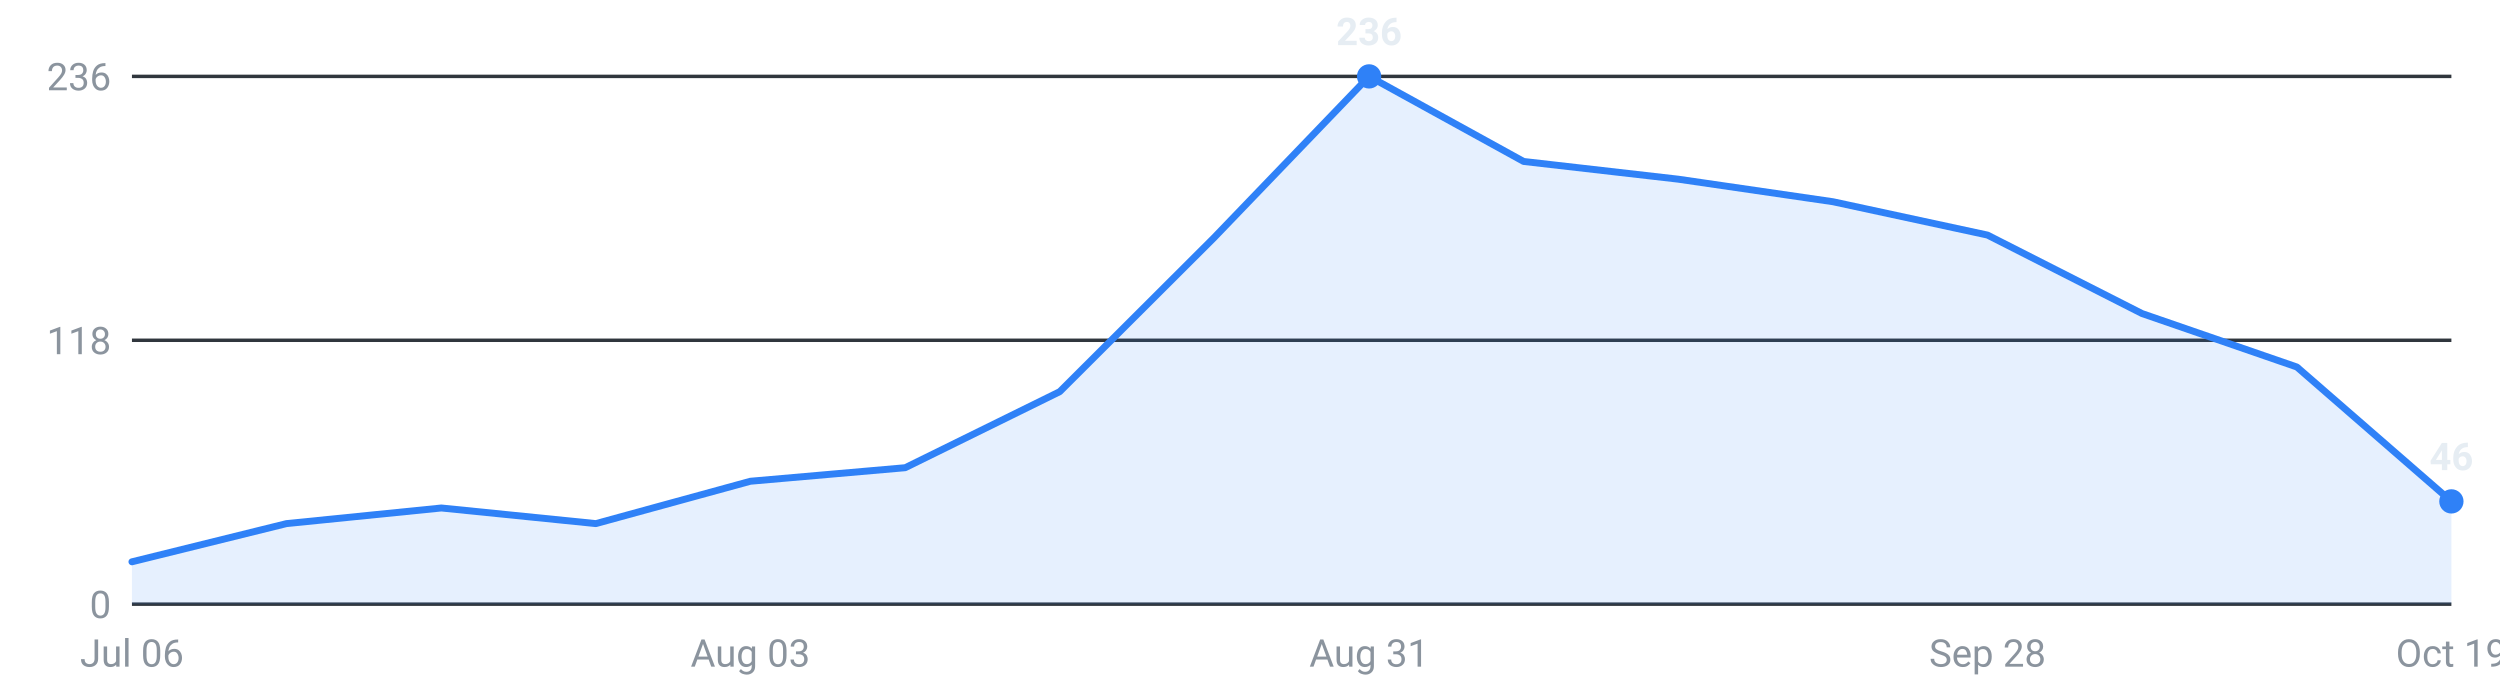
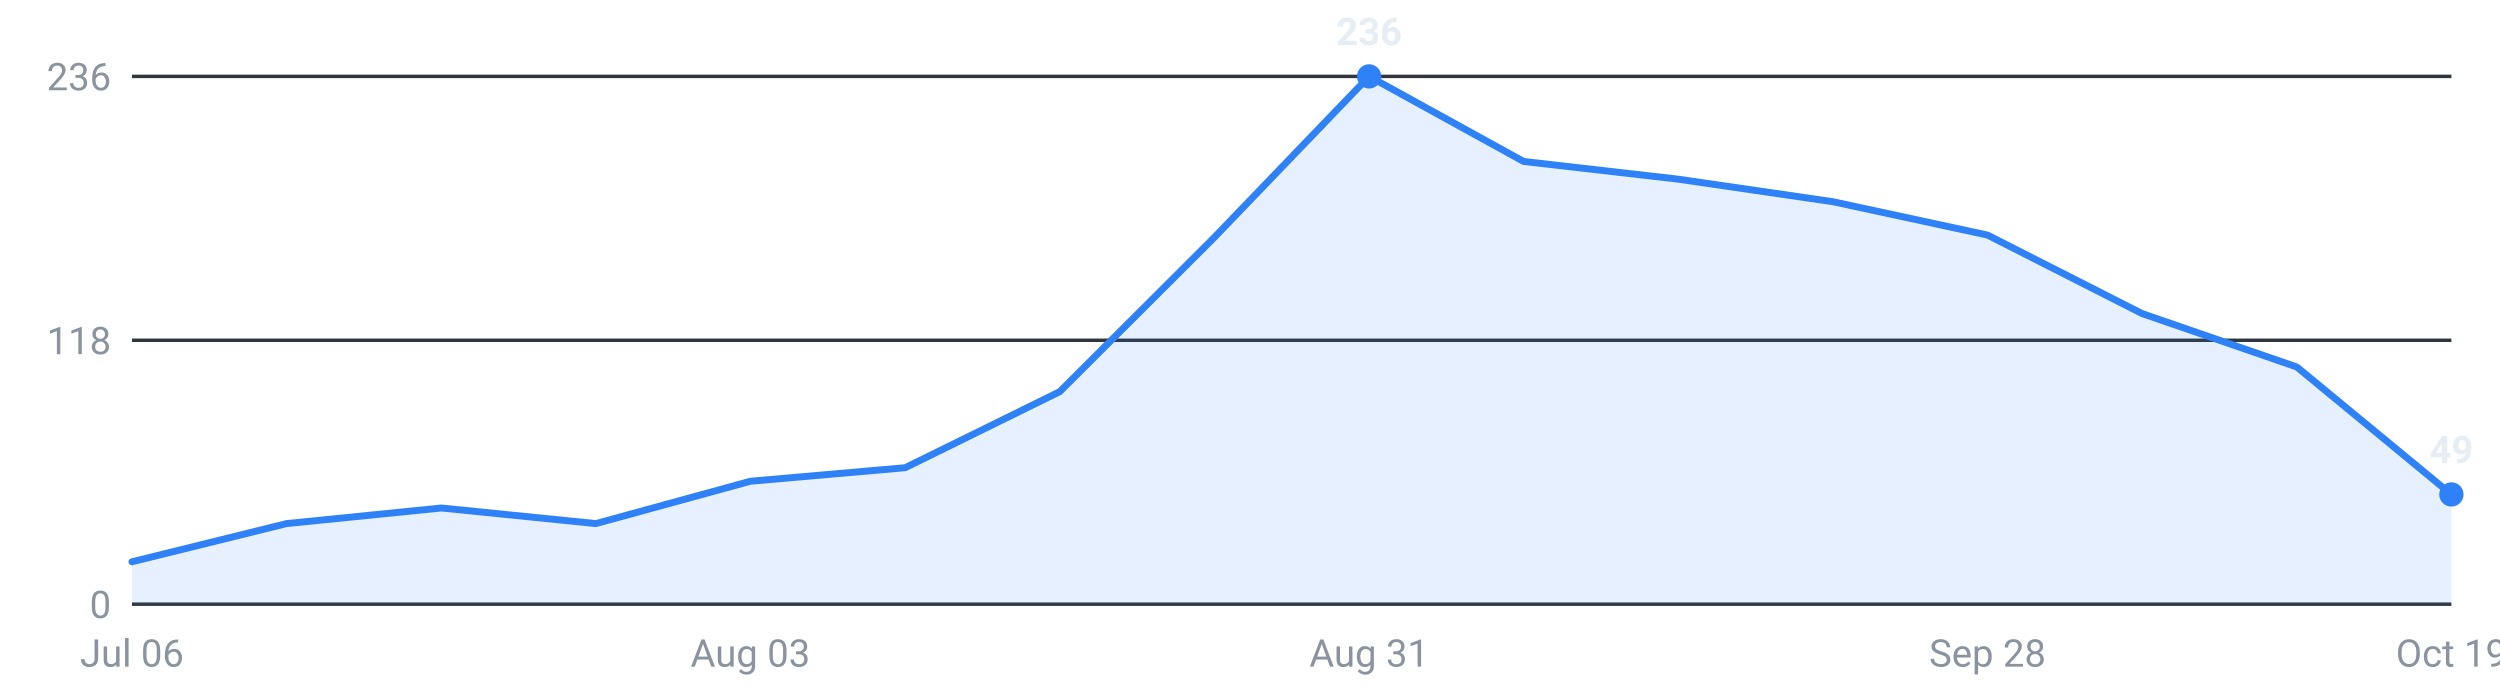
<svg xmlns="http://www.w3.org/2000/svg" viewBox="0 0 720 200" width="720" height="200" role="img" aria-label="Internships posted per week, last 16 weeks">
  <g font-family="-apple-system,Segoe UI,Roboto,sans-serif" font-size="11">
    <line x1="38" y1="174.0" x2="706" y2="174.0" stroke="#30363d" stroke-width="1" />
    <text x="32" y="178.0" text-anchor="end" fill="#8b949e">0</text>
    <line x1="38" y1="98.0" x2="706" y2="98.0" stroke="#30363d" stroke-width="1" />
    <text x="32" y="102.0" text-anchor="end" fill="#8b949e">118</text>
    <line x1="38" y1="22.0" x2="706" y2="22.0" stroke="#30363d" stroke-width="1" />
    <text x="32" y="26.0" text-anchor="end" fill="#8b949e">236</text>
-     <path d="M38.0,174 L38.0,161.8 L82.5,150.8 L127.1,146.3 L171.6,150.8 L216.1,138.6 L260.7,134.7 L305.2,112.8 L349.7,68.4 L394.3,22.0 L438.8,46.5 L483.3,51.6 L527.9,58.1 L572.4,67.7 L616.9,90.3 L661.5,105.7 L706.0,144.4 L706.0,174 Z" fill="#2f81f7" fill-opacity="0.12" />
-     <polyline points="38.0,161.8 82.5,150.8 127.1,146.3 171.6,150.8 216.1,138.6 260.7,134.7 305.2,112.8 349.7,68.4 394.3,22.0 438.8,46.5 483.3,51.6 527.9,58.1 572.4,67.7 616.9,90.3 661.5,105.7 706.0,144.4" fill="none" stroke="#2f81f7" stroke-width="2" stroke-linejoin="round" stroke-linecap="round" />
+     <path d="M38.0,174 L38.0,161.8 L82.5,150.8 L127.1,146.3 L171.6,150.8 L216.1,138.6 L260.7,134.7 L305.2,112.8 L349.7,68.4 L394.3,22.0 L438.8,46.5 L483.3,51.6 L527.9,58.1 L572.4,67.7 L616.9,90.3 L661.5,105.7 L706.0,142.4 L706.0,174 Z" fill="#2f81f7" fill-opacity="0.12" />
+     <polyline points="38.0,161.8 82.5,150.8 127.1,146.3 171.6,150.8 216.1,138.6 260.7,134.7 305.2,112.8 349.7,68.4 394.3,22.0 438.8,46.5 483.3,51.6 527.9,58.1 572.4,67.7 616.9,90.3 661.5,105.7 706.0,142.4" fill="none" stroke="#2f81f7" stroke-width="2" stroke-linejoin="round" stroke-linecap="round" />
    <circle cx="394.3" cy="22.0" r="3.5" fill="#2f81f7" />
    <text x="394.3" y="13.0" text-anchor="middle" fill="#e6edf3" font-weight="600">236</text>
-     <circle cx="706.0" cy="144.4" r="3.5" fill="#2f81f7" />
-     <text x="706.0" y="135.4" text-anchor="middle" fill="#e6edf3" font-weight="600">46</text>
+     <circle cx="706.0" cy="142.4" r="3.5" fill="#2f81f7" />
+     <text x="706.0" y="133.4" text-anchor="middle" fill="#e6edf3" font-weight="600">49</text>
    <text x="38.0" y="192" text-anchor="middle" fill="#8b949e">Jul 06</text>
    <text x="216.1" y="192" text-anchor="middle" fill="#8b949e">Aug 03</text>
    <text x="394.3" y="192" text-anchor="middle" fill="#8b949e">Aug 31</text>
    <text x="572.4" y="192" text-anchor="middle" fill="#8b949e">Sep 28</text>
    <text x="706.0" y="192" text-anchor="middle" fill="#8b949e">Oct 19</text>
  </g>
</svg>
